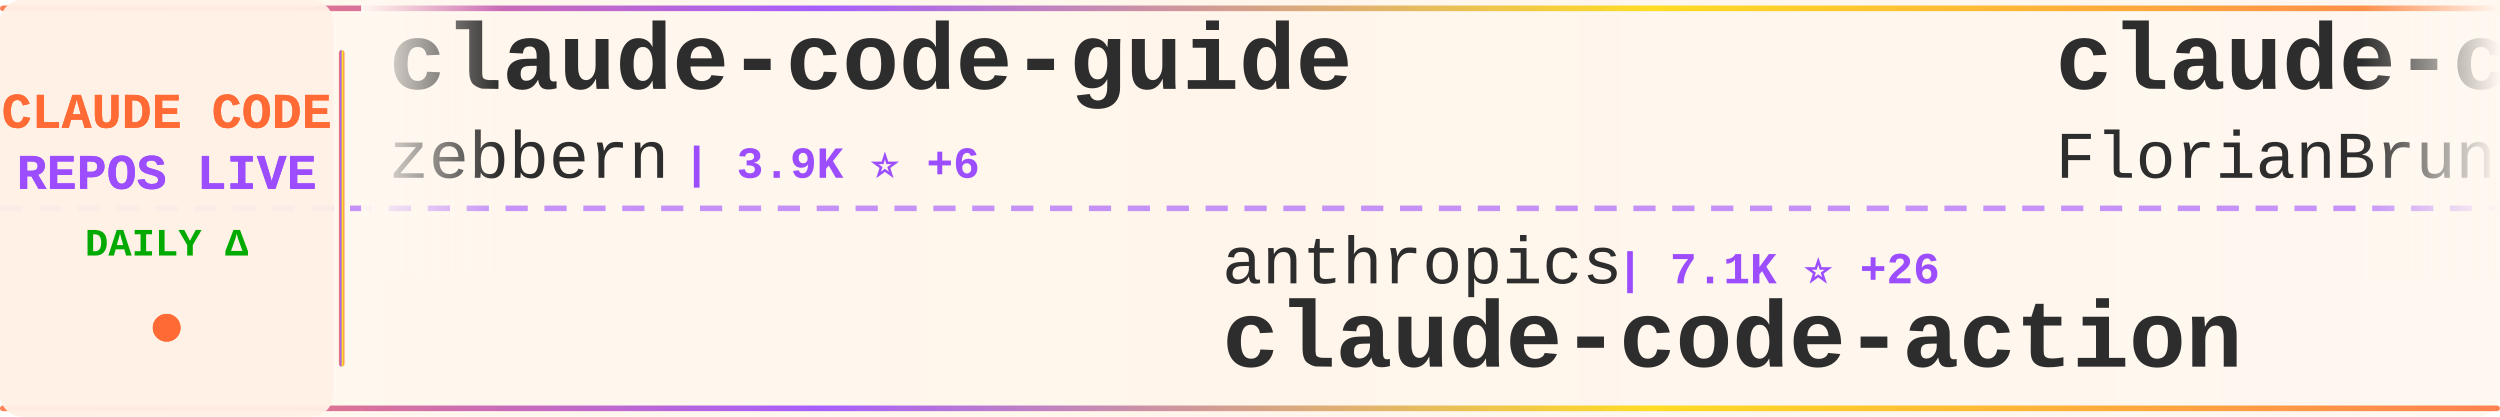
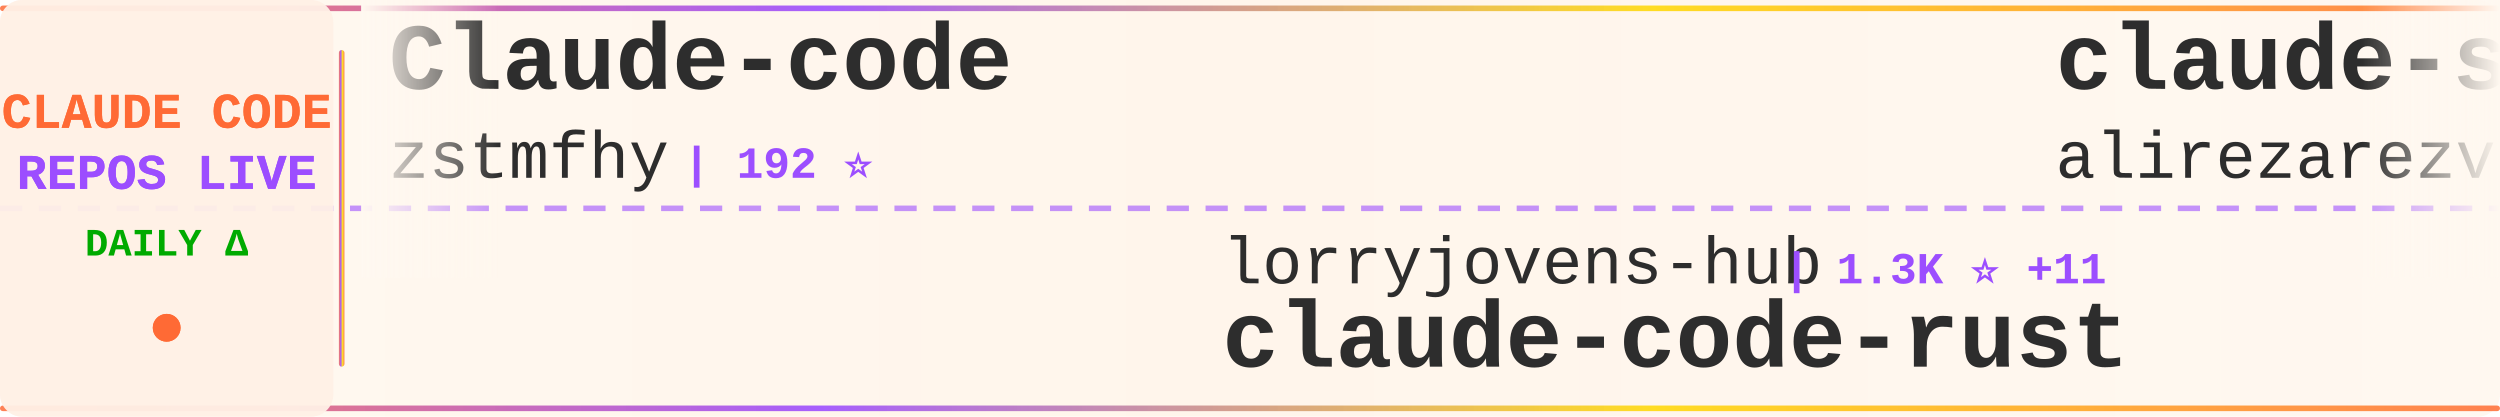
<svg xmlns="http://www.w3.org/2000/svg" width="900" height="150">
  <defs>
    <linearGradient id="tickerBg" x1="0%" y1="0%" x2="100%" y2="0%">
      <stop offset="0%" style="stop-color:#fff8f0;stop-opacity:0.98" />
      <stop offset="50%" style="stop-color:#fff5eb;stop-opacity:1" />
      <stop offset="100%" style="stop-color:#fff8f0;stop-opacity:0.98" />
    </linearGradient>
    <linearGradient id="borderGrad" x1="0%" y1="0%" x2="100%" y2="0%">
      <stop offset="0%" style="stop-color:#FF6B35;stop-opacity:0.85">
        <animate attributeName="stop-opacity" values="0.85;1;0.85" dur="2s" repeatCount="indefinite" />
      </stop>
      <stop offset="33%" style="stop-color:#9C4EFF;stop-opacity:0.9">
        <animate attributeName="stop-opacity" values="0.9;1;0.9" dur="2.2s" repeatCount="indefinite" />
      </stop>
      <stop offset="66%" style="stop-color:#FFD700;stop-opacity:0.85">
        <animate attributeName="stop-opacity" values="0.85;1;0.85" dur="1.8s" repeatCount="indefinite" />
      </stop>
      <stop offset="100%" style="stop-color:#FF6B35;stop-opacity:0.85">
        <animate attributeName="stop-opacity" values="0.85;1;0.85" dur="2s" repeatCount="indefinite" />
      </stop>
    </linearGradient>
    <filter id="textGlow">
      <feGaussianBlur stdDeviation="0.15" result="coloredBlur" />
      <feMerge>
        <feMergeNode in="coloredBlur" />
        <feMergeNode in="SourceGraphic" />
      </feMerge>
    </filter>
    <filter id="metricGlow">
      <feGaussianBlur stdDeviation="0.2" result="coloredBlur" />
      <feMerge>
        <feMergeNode in="coloredBlur" />
        <feMergeNode in="SourceGraphic" />
      </feMerge>
    </filter>
    <linearGradient id="leftFade" x1="0%" y1="0%" x2="100%" y2="0%">
      <stop offset="0%" style="stop-color:#fff8f0;stop-opacity:1" />
      <stop offset="100%" style="stop-color:#fff8f0;stop-opacity:0" />
    </linearGradient>
    <linearGradient id="rightFade" x1="0%" y1="0%" x2="100%" y2="0%">
      <stop offset="0%" style="stop-color:#fff8f0;stop-opacity:0" />
      <stop offset="100%" style="stop-color:#fff8f0;stop-opacity:1" />
    </linearGradient>
  </defs>
  <rect width="900" height="150" fill="url(#tickerBg)" rx="8" />
  <rect x="0" y="2" width="900" height="2" fill="url(#borderGrad)" rx="1" />
  <rect x="0" y="146" width="900" height="2" fill="url(#borderGrad)" rx="1" />
  <line x1="0" y1="75" x2="900" y2="75" stroke="#9C4EFF" stroke-width="2" stroke-dasharray="8 6" opacity="0.6" />
  <rect x="0" y="0" width="120" height="150" fill="#fff0e6" opacity="0.95" rx="8" />
  <text x="60" y="46" font-family="'Courier New', monospace" font-size="18" font-weight="bold" fill="#FF6B35" text-anchor="middle" filter="url(#textGlow)">
    CLAUDE CODE
  </text>
  <text x="60" y="68" font-family="'Courier New', monospace" font-size="18" font-weight="bold" fill="#9C4EFF" text-anchor="middle" filter="url(#textGlow)">
    REPOS LIVE
  </text>
  <text x="60" y="92" font-family="'Courier New', monospace" font-size="14" font-weight="bold" fill="#00aa00" text-anchor="middle">
    DAILY Δ
  </text>
  <circle cx="60" cy="118" r="5" fill="#FF6B35" filter="url(#metricGlow)">
    <animate attributeName="r" values="4;6;4" dur="1.5s" repeatCount="indefinite" />
    <animate attributeName="opacity" values="0.6;1;0.6" dur="1.5s" repeatCount="indefinite" />
  </circle>
  <rect x="122" y="18" width="2" height="114" fill="url(#borderGrad)" rx="1" />
  <clipPath id="tickerClip">
    <rect x="130" y="0" width="770" height="150" />
  </clipPath>
  <g clip-path="url(#tickerClip)">
    <g id="tickerItems">
      <animateTransform attributeName="transform" attributeType="XML" type="translate" from="0 0" to="-3000 0" dur="54s" repeatCount="indefinite" />
      <g transform="translate(0, 0)">
-         <text x="140" y="32" font-family="'Courier New', monospace" font-size="34" font-weight="bold" fill="#2d2d2d">claude-code-guide</text>
-         <text x="140" y="64" font-family="'Courier New', monospace" font-size="24" font-weight="normal" fill="#2d2d2d" opacity="1.0">zebbern</text>
-         <text x="246" y="64" font-family="'Courier New', monospace" font-size="16" font-weight="bold" fill="#9C4EFF"> | 3.9K ⭐ +6</text>
+         <text x="140" y="32" font-family="'Courier New', monospace" font-size="34" font-weight="bold" fill="#2d2d2d">Claude-code</text>
+         <text x="140" y="64" font-family="'Courier New', monospace" font-size="24" font-weight="normal" fill="#2d2d2d" opacity="1.0">zstmfhy</text>
+         <text x="246" y="64" font-family="'Courier New', monospace" font-size="16" font-weight="bold" fill="#9C4EFF"> | 192 ⭐</text>
      </g>
      <g transform="translate(300, 0)">
-         <text x="140" y="102" font-family="'Courier New', monospace" font-size="24" font-weight="normal" fill="#2d2d2d" opacity="1.0">anthropics</text>
-         <text x="282" y="102" font-family="'Courier New', monospace" font-size="16" font-weight="bold" fill="#9C4EFF"> | 7.1K ⭐ +26</text>
-         <text x="140" y="132" font-family="'Courier New', monospace" font-size="34" font-weight="bold" fill="#2d2d2d">claude-code-action</text>
+         <text x="140" y="102" font-family="'Courier New', monospace" font-size="24" font-weight="normal" fill="#2d2d2d" opacity="1.0">lorryjovens-hub</text>
+         <text x="342" y="102" font-family="'Courier New', monospace" font-size="16" font-weight="bold" fill="#9C4EFF"> | 1.3K ⭐ +11</text>
+         <text x="140" y="132" font-family="'Courier New', monospace" font-size="34" font-weight="bold" fill="#2d2d2d">claude-code-rust</text>
      </g>
      <g transform="translate(600, 0)">
-         <text x="140" y="32" font-family="'Courier New', monospace" font-size="34" font-weight="bold" fill="#2d2d2d">claude-code-ultimate-gui...</text>
-         <text x="140" y="64" font-family="'Courier New', monospace" font-size="24" font-weight="normal" fill="#2d2d2d" opacity="1.0">FlorianBruniaux</text>
-         <text x="342" y="64" font-family="'Courier New', monospace" font-size="16" font-weight="bold" fill="#9C4EFF"> | 3.4K ⭐ +96</text>
+         <text x="140" y="32" font-family="'Courier New', monospace" font-size="34" font-weight="bold" fill="#2d2d2d">claude-skills</text>
+         <text x="140" y="64" font-family="'Courier New', monospace" font-size="24" font-weight="normal" fill="#2d2d2d" opacity="1.0">alirezarezvani</text>
+         <text x="330" y="64" font-family="'Courier New', monospace" font-size="16" font-weight="bold" fill="#9C4EFF"> | 11.1K ⭐ +198</text>
      </g>
      <g transform="translate(900, 0)">
-         <text x="140" y="102" font-family="'Courier New', monospace" font-size="24" font-weight="normal" fill="#2d2d2d" opacity="1.0">ChinaSiro</text>
-         <text x="270" y="102" font-family="'Courier New', monospace" font-size="16" font-weight="bold" fill="#9C4EFF"> | 8.9K ⭐ +27</text>
-         <text x="140" y="132" font-family="'Courier New', monospace" font-size="34" font-weight="bold" fill="#2d2d2d">claude-code-sourcemap</text>
+         <text x="140" y="102" font-family="'Courier New', monospace" font-size="24" font-weight="normal" fill="#2d2d2d" opacity="1.0">zebbern</text>
+         <text x="246" y="102" font-family="'Courier New', monospace" font-size="16" font-weight="bold" fill="#9C4EFF"> | 3.9K ⭐ +6</text>
+         <text x="140" y="132" font-family="'Courier New', monospace" font-size="34" font-weight="bold" fill="#2d2d2d">claude-code-guide</text>
      </g>
      <g transform="translate(1200, 0)">
-         <text x="140" y="32" font-family="'Courier New', monospace" font-size="34" font-weight="bold" fill="#2d2d2d">claude-code-guide</text>
-         <text x="140" y="64" font-family="'Courier New', monospace" font-size="24" font-weight="normal" fill="#2d2d2d" opacity="1.0">Cranot</text>
-         <text x="234" y="64" font-family="'Courier New', monospace" font-size="16" font-weight="bold" fill="#9C4EFF"> | 2.6K ⭐ +2</text>
+         <text x="140" y="32" font-family="'Courier New', monospace" font-size="34" font-weight="bold" fill="#2d2d2d">claude-code-webui</text>
+         <text x="140" y="64" font-family="'Courier New', monospace" font-size="24" font-weight="normal" fill="#2d2d2d" opacity="1.0">sugyan</text>
+         <text x="234" y="64" font-family="'Courier New', monospace" font-size="16" font-weight="bold" fill="#9C4EFF"> | 1.0K ⭐ +3</text>
      </g>
      <g transform="translate(1500, 0)">
-         <text x="140" y="102" font-family="'Courier New', monospace" font-size="24" font-weight="normal" fill="#2d2d2d" opacity="1.0">oboard</text>
-         <text x="234" y="102" font-family="'Courier New', monospace" font-size="16" font-weight="bold" fill="#9C4EFF"> | 3.0K ⭐ +24</text>
-         <text x="140" y="132" font-family="'Courier New', monospace" font-size="34" font-weight="bold" fill="#2d2d2d">claude-code-rev</text>
+         <text x="140" y="102" font-family="'Courier New', monospace" font-size="24" font-weight="normal" fill="#2d2d2d" opacity="1.0">ykdojo</text>
+         <text x="234" y="102" font-family="'Courier New', monospace" font-size="16" font-weight="bold" fill="#9C4EFF"> | 7.7K ⭐ +67</text>
+         <text x="140" y="132" font-family="'Courier New', monospace" font-size="34" font-weight="bold" fill="#2d2d2d">claude-code-tips</text>
      </g>
      <g transform="translate(1800, 0)">
-         <text x="140" y="32" font-family="'Courier New', monospace" font-size="34" font-weight="bold" fill="#2d2d2d">claude-code-hooks-master...</text>
-         <text x="140" y="64" font-family="'Courier New', monospace" font-size="24" font-weight="normal" fill="#2d2d2d" opacity="1.0">disler</text>
-         <text x="234" y="64" font-family="'Courier New', monospace" font-size="16" font-weight="bold" fill="#9C4EFF"> | 3.5K ⭐</text>
+         <text x="140" y="32" font-family="'Courier New', monospace" font-size="34" font-weight="bold" fill="#2d2d2d">claude-code-source</text>
+         <text x="140" y="64" font-family="'Courier New', monospace" font-size="24" font-weight="normal" fill="#2d2d2d" opacity="1.0">hangsman</text>
+         <text x="258" y="64" font-family="'Courier New', monospace" font-size="16" font-weight="bold" fill="#9C4EFF"> | 752 ⭐</text>
      </g>
      <g transform="translate(2100, 0)">
-         <text x="140" y="102" font-family="'Courier New', monospace" font-size="24" font-weight="normal" fill="#2d2d2d" opacity="1.0">Pimzino</text>
-         <text x="246" y="102" font-family="'Courier New', monospace" font-size="16" font-weight="bold" fill="#9C4EFF"> | 3.6K ⭐ +7</text>
-         <text x="140" y="132" font-family="'Courier New', monospace" font-size="34" font-weight="bold" fill="#2d2d2d">claude-code-spec-workflo...</text>
+         <text x="140" y="102" font-family="'Courier New', monospace" font-size="24" font-weight="normal" fill="#2d2d2d" opacity="1.0">fazxes</text>
+         <text x="234" y="102" font-family="'Courier New', monospace" font-size="16" font-weight="bold" fill="#9C4EFF"> | 206 ⭐ +3</text>
+         <text x="140" y="132" font-family="'Courier New', monospace" font-size="34" font-weight="bold" fill="#2d2d2d">Claude-code</text>
      </g>
      <g transform="translate(2400, 0)">
-         <text x="140" y="32" font-family="'Courier New', monospace" font-size="34" font-weight="bold" fill="#2d2d2d">claudecodeui</text>
-         <text x="140" y="64" font-family="'Courier New', monospace" font-size="24" font-weight="normal" fill="#2d2d2d" opacity="1.0">siteboon</text>
-         <text x="258" y="64" font-family="'Courier New', monospace" font-size="16" font-weight="bold" fill="#9C4EFF"> | 9.8K ⭐ +49</text>
+         <text x="140" y="32" font-family="'Courier New', monospace" font-size="34" font-weight="bold" fill="#2d2d2d">claude-code-action</text>
+         <text x="140" y="64" font-family="'Courier New', monospace" font-size="24" font-weight="normal" fill="#2d2d2d" opacity="1.0">anthropics</text>
+         <text x="282" y="64" font-family="'Courier New', monospace" font-size="16" font-weight="bold" fill="#9C4EFF"> | 7.1K ⭐ +26</text>
      </g>
      <g transform="translate(2700, 0)">
-         <text x="140" y="102" font-family="'Courier New', monospace" font-size="24" font-weight="normal" fill="#2d2d2d" opacity="1.0">repowise-dev</text>
-         <text x="306" y="102" font-family="'Courier New', monospace" font-size="16" font-weight="bold" fill="#9C4EFF"> | 937 ⭐ +6</text>
-         <text x="140" y="132" font-family="'Courier New', monospace" font-size="34" font-weight="bold" fill="#2d2d2d">claude-code-prompts</text>
+         <text x="140" y="102" font-family="'Courier New', monospace" font-size="24" font-weight="normal" fill="#2d2d2d" opacity="1.0">https-deeplearning-ai</text>
+         <text x="414" y="102" font-family="'Courier New', monospace" font-size="16" font-weight="bold" fill="#9C4EFF"> | 485 ⭐</text>
+         <text x="140" y="132" font-family="'Courier New', monospace" font-size="34" font-weight="bold" fill="#2d2d2d">sc-claude-code-files</text>
      </g>
      <g transform="translate(3000, 0)">
-         <text x="140" y="32" font-family="'Courier New', monospace" font-size="34" font-weight="bold" fill="#2d2d2d">claude-code-guide</text>
-         <text x="140" y="64" font-family="'Courier New', monospace" font-size="24" font-weight="normal" fill="#2d2d2d" opacity="1.0">zebbern</text>
-         <text x="246" y="64" font-family="'Courier New', monospace" font-size="16" font-weight="bold" fill="#9C4EFF"> | 3.9K ⭐ +6</text>
+         <text x="140" y="32" font-family="'Courier New', monospace" font-size="34" font-weight="bold" fill="#2d2d2d">Claude-code</text>
+         <text x="140" y="64" font-family="'Courier New', monospace" font-size="24" font-weight="normal" fill="#2d2d2d" opacity="1.0">zstmfhy</text>
+         <text x="246" y="64" font-family="'Courier New', monospace" font-size="16" font-weight="bold" fill="#9C4EFF"> | 192 ⭐</text>
      </g>
      <g transform="translate(3300, 0)">
-         <text x="140" y="102" font-family="'Courier New', monospace" font-size="24" font-weight="normal" fill="#2d2d2d" opacity="1.0">anthropics</text>
-         <text x="282" y="102" font-family="'Courier New', monospace" font-size="16" font-weight="bold" fill="#9C4EFF"> | 7.1K ⭐ +26</text>
-         <text x="140" y="132" font-family="'Courier New', monospace" font-size="34" font-weight="bold" fill="#2d2d2d">claude-code-action</text>
+         <text x="140" y="102" font-family="'Courier New', monospace" font-size="24" font-weight="normal" fill="#2d2d2d" opacity="1.0">lorryjovens-hub</text>
+         <text x="342" y="102" font-family="'Courier New', monospace" font-size="16" font-weight="bold" fill="#9C4EFF"> | 1.3K ⭐ +11</text>
+         <text x="140" y="132" font-family="'Courier New', monospace" font-size="34" font-weight="bold" fill="#2d2d2d">claude-code-rust</text>
      </g>
      <g transform="translate(3600, 0)">
-         <text x="140" y="32" font-family="'Courier New', monospace" font-size="34" font-weight="bold" fill="#2d2d2d">claude-code-ultimate-gui...</text>
-         <text x="140" y="64" font-family="'Courier New', monospace" font-size="24" font-weight="normal" fill="#2d2d2d" opacity="1.0">FlorianBruniaux</text>
-         <text x="342" y="64" font-family="'Courier New', monospace" font-size="16" font-weight="bold" fill="#9C4EFF"> | 3.4K ⭐ +96</text>
+         <text x="140" y="32" font-family="'Courier New', monospace" font-size="34" font-weight="bold" fill="#2d2d2d">claude-skills</text>
+         <text x="140" y="64" font-family="'Courier New', monospace" font-size="24" font-weight="normal" fill="#2d2d2d" opacity="1.0">alirezarezvani</text>
+         <text x="330" y="64" font-family="'Courier New', monospace" font-size="16" font-weight="bold" fill="#9C4EFF"> | 11.1K ⭐ +198</text>
      </g>
      <g transform="translate(3900, 0)">
-         <text x="140" y="102" font-family="'Courier New', monospace" font-size="24" font-weight="normal" fill="#2d2d2d" opacity="1.0">ChinaSiro</text>
-         <text x="270" y="102" font-family="'Courier New', monospace" font-size="16" font-weight="bold" fill="#9C4EFF"> | 8.9K ⭐ +27</text>
-         <text x="140" y="132" font-family="'Courier New', monospace" font-size="34" font-weight="bold" fill="#2d2d2d">claude-code-sourcemap</text>
+         <text x="140" y="102" font-family="'Courier New', monospace" font-size="24" font-weight="normal" fill="#2d2d2d" opacity="1.0">zebbern</text>
+         <text x="246" y="102" font-family="'Courier New', monospace" font-size="16" font-weight="bold" fill="#9C4EFF"> | 3.9K ⭐ +6</text>
+         <text x="140" y="132" font-family="'Courier New', monospace" font-size="34" font-weight="bold" fill="#2d2d2d">claude-code-guide</text>
      </g>
    </g>
  </g>
  <rect x="130" y="0" width="50" height="100" fill="url(#leftFade)" />
  <rect x="850" y="0" width="50" height="100" fill="url(#rightFade)" />
</svg>
